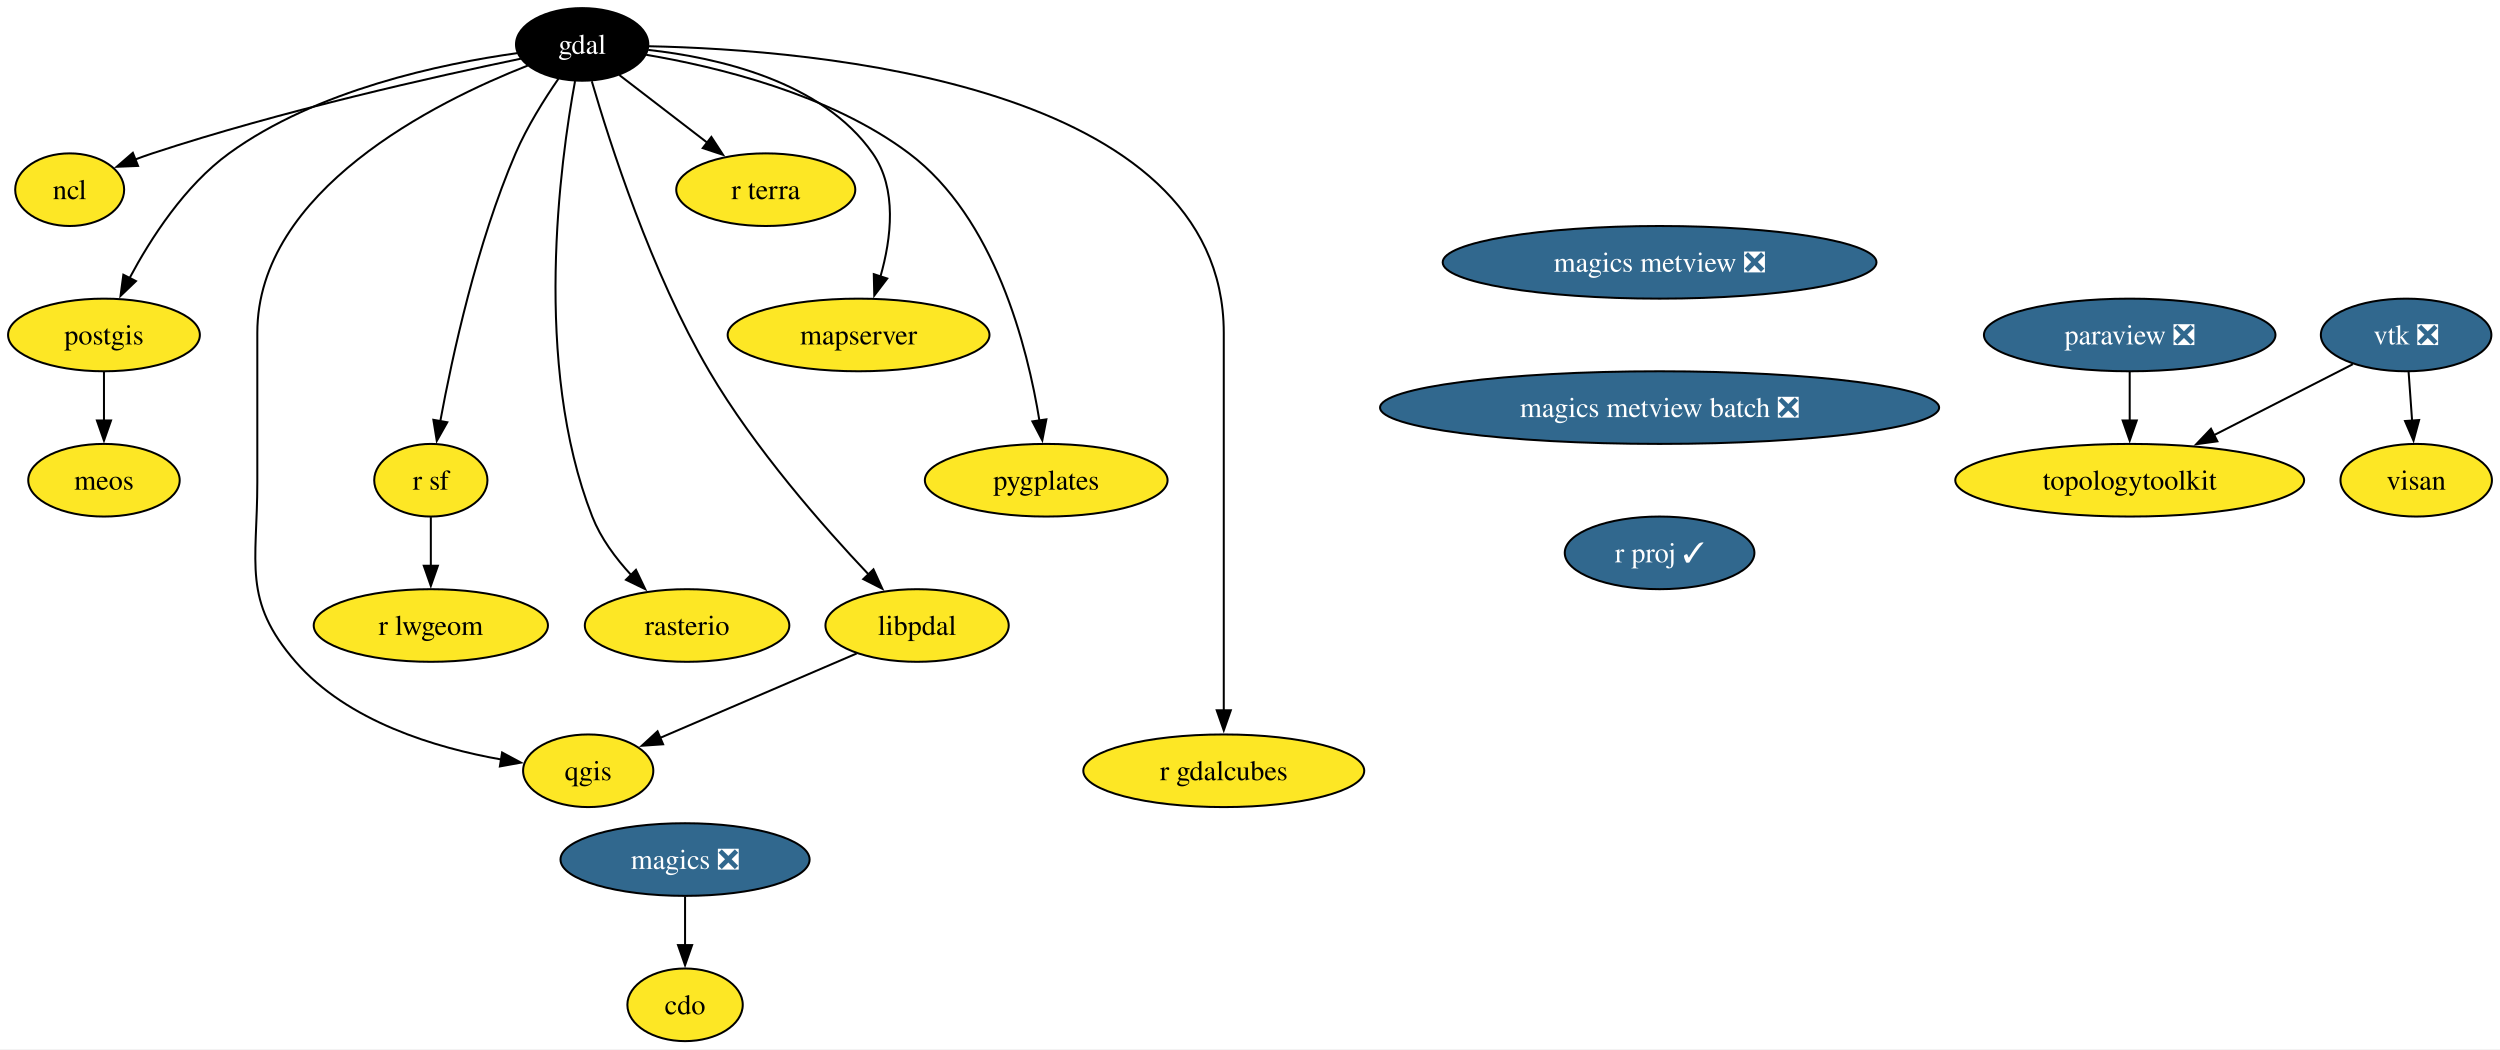
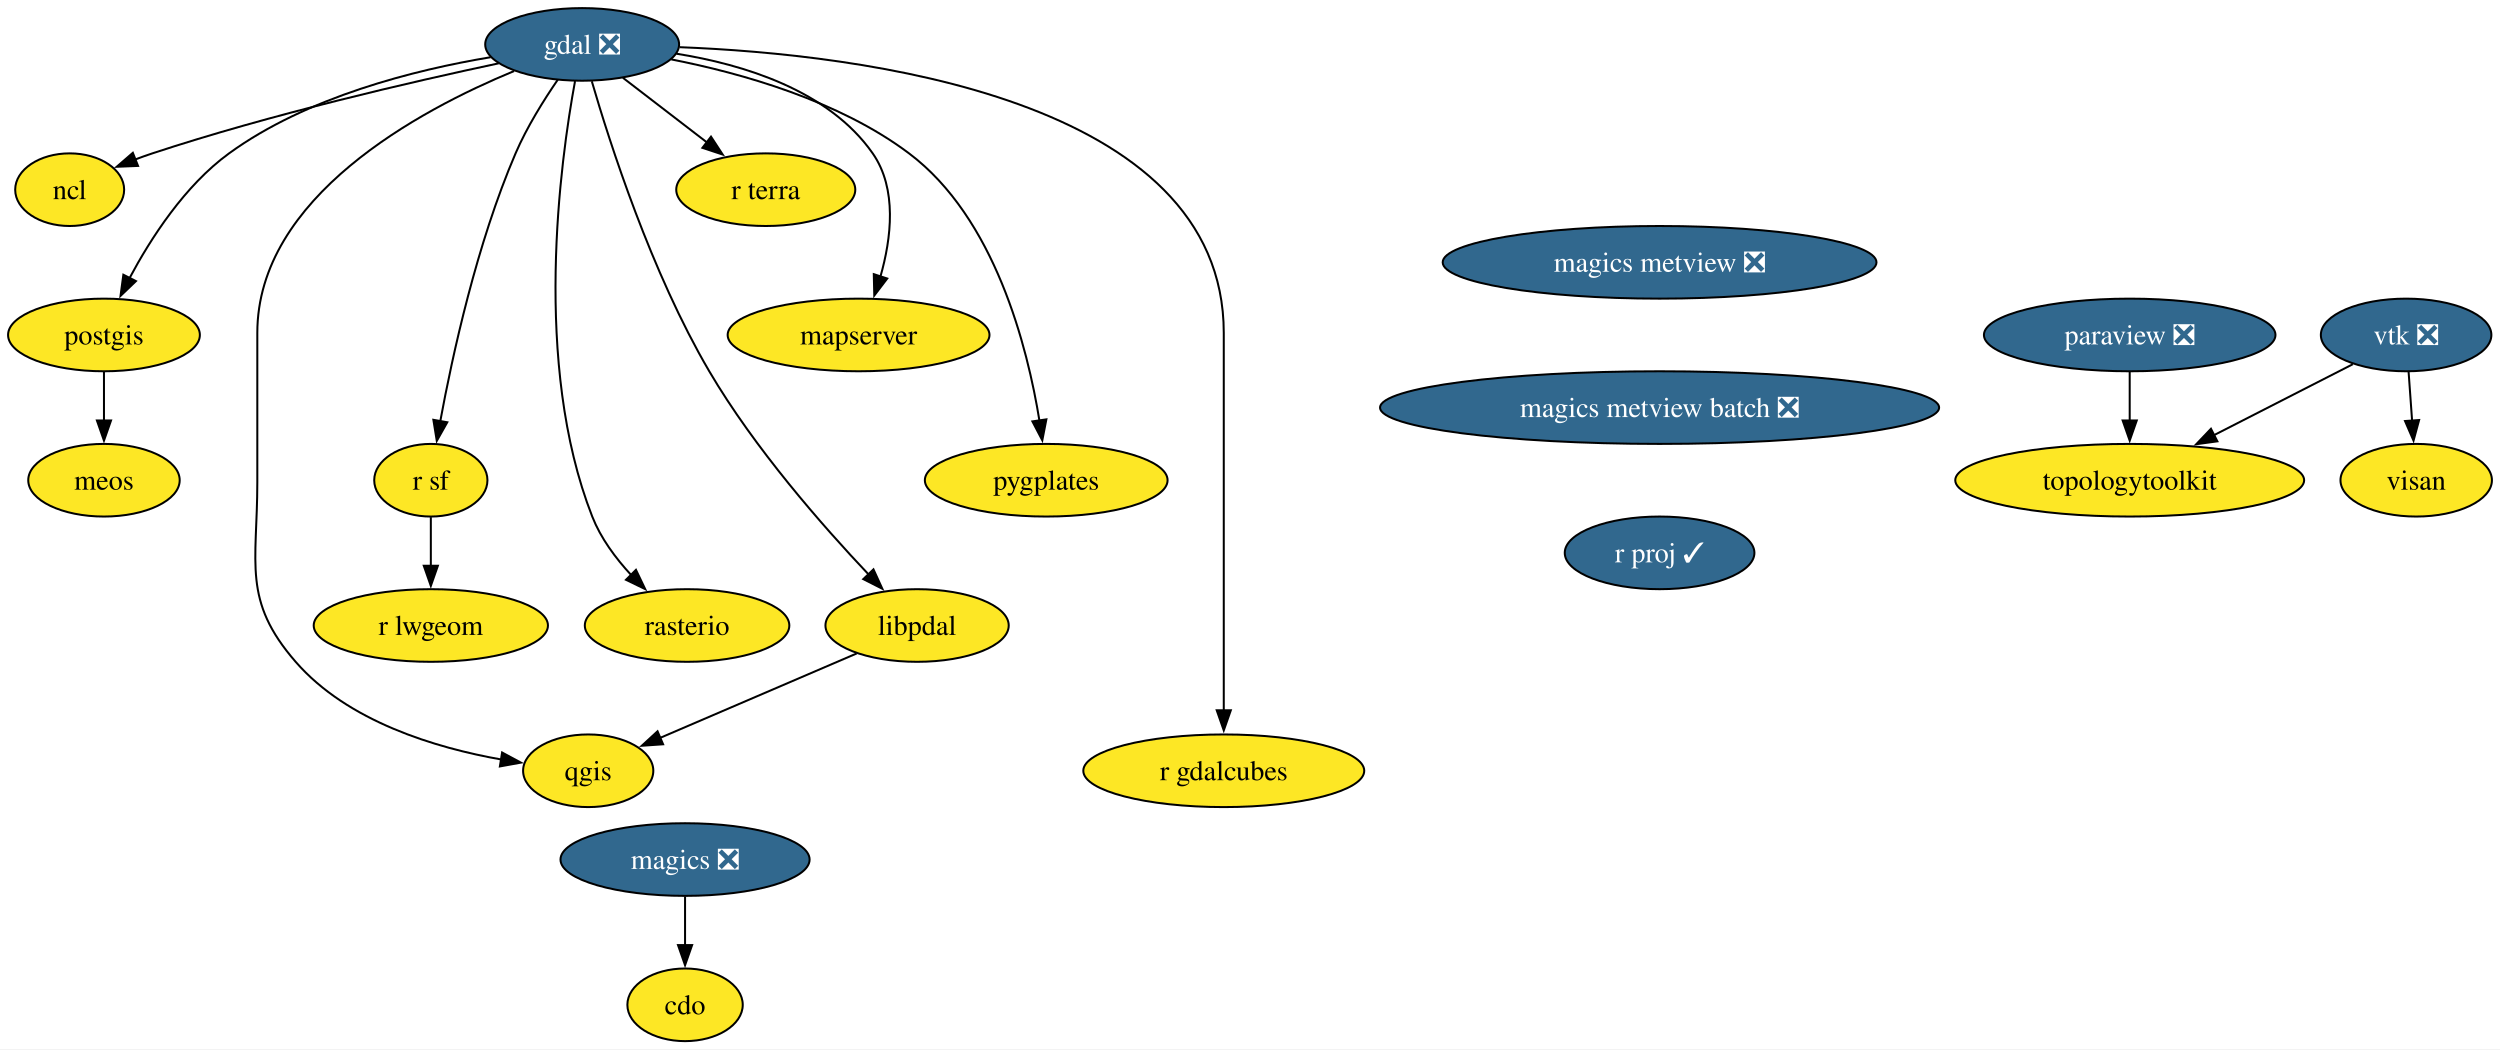
<svg xmlns="http://www.w3.org/2000/svg" xmlns:xlink="http://www.w3.org/1999/xlink" width="1239pt" height="520pt" viewBox="0.00 0.00 1239.06 520.00">
  <g id="graph0" class="graph" transform="scale(1 1) rotate(0) translate(4 516)">
    <polygon fill="white" stroke="none" points="-4,4 -4,-516 1235.06,-516 1235.06,4 -4,4" />
    <g id="node1" class="node">
      <g id="a_node1">
        <a xlink:href="https://github.com/conda-forge/cdo-feedstock" xlink:title="cdo">
          <ellipse fill="#fde725" stroke="black" cx="335.53" cy="-18" rx="28.59" ry="18" />
          <text text-anchor="middle" x="335.53" y="-13.32" font-family="Times,serif" font-size="14.00">cdo</text>
        </a>
      </g>
    </g>
    <g id="node2" class="node">
      <g id="a_node2">
-         <a xlink:href="https://github.com/conda-forge/gdal-feedstock" xlink:title="gdal">
-           <ellipse fill="#000000" stroke="black" cx="284.53" cy="-494" rx="32.79" ry="18" />
-           <text text-anchor="middle" x="284.53" y="-489.32" font-family="Times,serif" font-size="14.00" fill="white">gdal</text>
+         <a xlink:href="https://github.com/conda-forge/gdal-feedstock/pull/1055" xlink:title="gdal ❎">
+           <ellipse fill="#31688e" stroke="black" cx="284.53" cy="-494" rx="48.05" ry="18" />
+           <text text-anchor="middle" x="284.53" y="-489.32" font-family="Times,serif" font-size="14.00" fill="white">gdal ❎</text>
        </a>
      </g>
    </g>
    <g id="node3" class="node">
      <g id="a_node3">
        <a xlink:href="https://github.com/conda-forge/ncl-feedstock" xlink:title="ncl">
          <ellipse fill="#fde725" stroke="black" cx="30.53" cy="-422" rx="27" ry="18" />
          <text text-anchor="middle" x="30.53" y="-417.32" font-family="Times,serif" font-size="14.00">ncl</text>
        </a>
      </g>
    </g>
    <g id="edge1" class="edge">
-       <path fill="none" stroke="black" d="M254.14,-486.93C212.45,-478.27 135.4,-461.06 71.53,-440 68.77,-439.09 65.94,-438.08 63.12,-437.02" />
+       <path fill="none" stroke="black" d="M243.18,-484.63C199.88,-475.42 130.15,-459.33 71.53,-440 68.77,-439.09 65.94,-438.08 63.12,-437.02" />
      <polygon fill="black" stroke="black" points="64.42,-433.78 53.83,-433.35 61.84,-440.28 64.42,-433.78" />
    </g>
    <g id="node4" class="node">
      <g id="a_node4">
        <a xlink:href="https://github.com/conda-forge/postgis-feedstock" xlink:title="postgis">
          <ellipse fill="#fde725" stroke="black" cx="47.53" cy="-350" rx="47.53" ry="18" />
          <text text-anchor="middle" x="47.53" y="-345.32" font-family="Times,serif" font-size="14.00">postgis</text>
        </a>
      </g>
    </g>
    <g id="edge2" class="edge">
-       <path fill="none" stroke="black" d="M252.34,-489.67C214.93,-484.45 152.8,-471.44 109.53,-440 87.57,-424.05 70.69,-397.86 60.12,-378.01" />
+       <path fill="none" stroke="black" d="M239.18,-487.66C201.51,-481.37 148.05,-467.98 109.53,-440 87.57,-424.05 70.69,-397.86 60.12,-378.01" />
      <polygon fill="black" stroke="black" points="63.38,-376.69 55.73,-369.36 57.14,-379.86 63.38,-376.69" />
    </g>
    <g id="node5" class="node">
      <g id="a_node5">
        <a xlink:href="https://github.com/conda-forge/qgis-feedstock" xlink:title="qgis">
          <ellipse fill="#fde725" stroke="black" cx="287.53" cy="-134" rx="32.27" ry="18" />
          <text text-anchor="middle" x="287.53" y="-129.32" font-family="Times,serif" font-size="14.00">qgis</text>
        </a>
      </g>
    </g>
    <g id="edge3" class="edge">
-       <path fill="none" stroke="black" d="M257.58,-483.53C211.74,-465.5 123.53,-421.63 123.53,-351 123.53,-351 123.53,-351 123.53,-277 123.53,-236.55 116,-218.53 142.53,-188 168.24,-158.41 211.9,-145.33 244.61,-139.56" />
+       <path fill="none" stroke="black" d="M250.77,-480.79C203.56,-461.27 123.53,-418.27 123.53,-351 123.53,-351 123.53,-351 123.53,-277 123.53,-236.55 116,-218.53 142.53,-188 168.24,-158.41 211.9,-145.33 244.61,-139.56" />
      <polygon fill="black" stroke="black" points="244.85,-143.06 254.18,-138.04 243.75,-136.15 244.85,-143.06" />
    </g>
    <g id="node6" class="node">
      <g id="a_node6">
        <a xlink:href="https://github.com/conda-forge/r-sf-feedstock" xlink:title="r sf">
          <ellipse fill="#fde725" stroke="black" cx="209.53" cy="-278" rx="28.06" ry="18" />
          <text text-anchor="middle" x="209.53" y="-273.32" font-family="Times,serif" font-size="14.00">r sf</text>
        </a>
      </g>
    </g>
    <g id="edge4" class="edge">
-       <path fill="none" stroke="black" d="M272.78,-476.99C265.77,-466.82 257.18,-453.14 251.53,-440 232.32,-395.33 220.21,-339.8 214.17,-307" />
+       <path fill="none" stroke="black" d="M272.46,-476.53C265.51,-466.41 257.09,-452.95 251.53,-440 232.32,-395.33 220.21,-339.8 214.17,-307" />
      <polygon fill="black" stroke="black" points="217.68,-306.73 212.48,-297.49 210.79,-307.95 217.68,-306.73" />
    </g>
    <g id="node7" class="node">
      <g id="a_node7">
        <a xlink:href="https://github.com/conda-forge/rasterio-feedstock" xlink:title="rasterio">
          <ellipse fill="#fde725" stroke="black" cx="336.53" cy="-206" rx="50.68" ry="18" />
          <text text-anchor="middle" x="336.53" y="-201.33" font-family="Times,serif" font-size="14.00">rasterio</text>
        </a>
      </g>
    </g>
    <g id="edge5" class="edge">
      <path fill="none" stroke="black" d="M281.01,-475.84C273.69,-436.17 259.85,-335.72 289.53,-260 293.72,-249.29 301.12,-239.33 308.83,-231.01" />
      <polygon fill="black" stroke="black" points="311.2,-233.59 315.78,-224.03 306.24,-228.65 311.2,-233.59" />
    </g>
    <g id="node8" class="node">
      <g id="a_node8">
        <a xlink:href="https://github.com/conda-forge/r-gdalcubes-feedstock" xlink:title="r gdalcubes">
          <ellipse fill="#fde725" stroke="black" cx="602.53" cy="-134" rx="69.62" ry="18" />
          <text text-anchor="middle" x="602.53" y="-129.32" font-family="Times,serif" font-size="14.00">r gdalcubes</text>
        </a>
      </g>
    </g>
    <g id="edge6" class="edge">
-       <path fill="none" stroke="black" d="M317.66,-493.09C399.1,-491.4 602.53,-474.8 602.53,-351 602.53,-351 602.53,-351 602.53,-277 602.53,-237.74 602.53,-192.38 602.53,-163.69" />
+       <path fill="none" stroke="black" d="M332.82,-492.63C421.78,-489.14 602.53,-467.69 602.53,-351 602.53,-351 602.53,-351 602.53,-277 602.53,-237.74 602.53,-192.38 602.53,-163.69" />
      <polygon fill="black" stroke="black" points="606.03,-164 602.53,-154 599.03,-164 606.03,-164" />
    </g>
    <g id="node9" class="node">
      <g id="a_node9">
        <a xlink:href="https://github.com/conda-forge/r-terra-feedstock" xlink:title="r terra">
          <ellipse fill="#fde725" stroke="black" cx="375.53" cy="-422" rx="44.37" ry="18" />
          <text text-anchor="middle" x="375.53" y="-417.32" font-family="Times,serif" font-size="14.00">r terra</text>
        </a>
      </g>
    </g>
    <g id="edge7" class="edge">
-       <path fill="none" stroke="black" d="M302.94,-478.83C315.47,-469.2 332.3,-456.25 346.6,-445.25" />
-       <polygon fill="black" stroke="black" points="348.57,-448.15 354.36,-439.28 344.3,-442.6 348.57,-448.15" />
+       <path fill="none" stroke="black" d="M304.72,-477.46C316.97,-468.04 332.82,-455.85 346.41,-445.4" />
+       <polygon fill="black" stroke="black" points="348.39,-448.29 354.19,-439.41 344.13,-442.74 348.39,-448.29" />
    </g>
    <g id="node10" class="node">
      <g id="a_node10">
        <a xlink:href="https://github.com/conda-forge/mapserver-feedstock" xlink:title="mapserver">
          <ellipse fill="#fde725" stroke="black" cx="421.53" cy="-350" rx="64.89" ry="18" />
          <text text-anchor="middle" x="421.53" y="-345.32" font-family="Times,serif" font-size="14.00">mapserver</text>
        </a>
      </g>
    </g>
    <g id="edge8" class="edge">
-       <path fill="none" stroke="black" d="M317.27,-491.27C351.46,-487.51 403.53,-475.83 428.53,-440 440.79,-422.42 437.76,-397.86 432.38,-378.99" />
+       <path fill="none" stroke="black" d="M331.19,-489.4C364.35,-484.12 406.73,-471.24 428.53,-440 440.79,-422.42 437.76,-397.86 432.38,-378.99" />
      <polygon fill="black" stroke="black" points="435.73,-377.97 429.31,-369.53 429.07,-380.13 435.73,-377.97" />
    </g>
    <g id="node11" class="node">
      <g id="a_node11">
        <a xlink:href="https://github.com/conda-forge/pygplates-feedstock" xlink:title="pygplates">
          <ellipse fill="#fde725" stroke="black" cx="514.53" cy="-278" rx="60.15" ry="18" />
          <text text-anchor="middle" x="514.53" y="-273.32" font-family="Times,serif" font-size="14.00">pygplates</text>
        </a>
      </g>
    </g>
    <g id="edge9" class="edge">
-       <path fill="none" stroke="black" d="M316.27,-488.85C351.14,-482.96 407.38,-469.43 446.53,-440 489.09,-408 505.25,-344.2 511.21,-307.25" />
+       <path fill="none" stroke="black" d="M328.71,-486.57C363.5,-479.74 411.76,-466.14 446.53,-440 489.09,-408 505.25,-344.2 511.21,-307.25" />
      <polygon fill="black" stroke="black" points="514.61,-308.17 512.59,-297.77 507.68,-307.16 514.61,-308.17" />
    </g>
    <g id="node12" class="node">
      <g id="a_node12">
        <a xlink:href="https://github.com/conda-forge/libpdal-feedstock" xlink:title="libpdal">
          <ellipse fill="#fde725" stroke="black" cx="450.53" cy="-206" rx="45.42" ry="18" />
          <text text-anchor="middle" x="450.53" y="-201.33" font-family="Times,serif" font-size="14.00">libpdal</text>
        </a>
      </g>
    </g>
    <g id="edge10" class="edge">
      <path fill="none" stroke="black" d="M289.31,-475.74C298.15,-445.36 318.79,-380.91 347.53,-332 369.98,-293.78 403.83,-255.23 426.54,-231.25" />
      <polygon fill="black" stroke="black" points="428.91,-233.83 433.31,-224.2 423.86,-228.99 428.91,-233.83" />
    </g>
    <g id="node13" class="node">
      <g id="a_node13">
        <a xlink:href="https://github.com/conda-forge/meos-feedstock" xlink:title="meos">
          <ellipse fill="#fde725" stroke="black" cx="47.53" cy="-278" rx="37.53" ry="18" />
          <text text-anchor="middle" x="47.53" y="-273.32" font-family="Times,serif" font-size="14.00">meos</text>
        </a>
      </g>
    </g>
    <g id="edge11" class="edge">
      <path fill="none" stroke="black" d="M47.53,-331.7C47.53,-324.41 47.53,-315.73 47.53,-307.54" />
      <polygon fill="black" stroke="black" points="51.03,-307.62 47.53,-297.62 44.03,-307.62 51.03,-307.62" />
    </g>
    <g id="node14" class="node">
      <g id="a_node14">
        <a xlink:href="https://github.com/conda-forge/r-lwgeom-feedstock" xlink:title="r lwgeom">
          <ellipse fill="#fde725" stroke="black" cx="209.53" cy="-206" rx="58.05" ry="18" />
          <text text-anchor="middle" x="209.53" y="-201.33" font-family="Times,serif" font-size="14.00">r lwgeom</text>
        </a>
      </g>
    </g>
    <g id="edge12" class="edge">
      <path fill="none" stroke="black" d="M209.53,-259.7C209.53,-252.41 209.53,-243.73 209.53,-235.54" />
      <polygon fill="black" stroke="black" points="213.03,-235.62 209.53,-225.62 206.03,-235.62 213.03,-235.62" />
    </g>
    <g id="edge13" class="edge">
      <path fill="none" stroke="black" d="M420.63,-192.16C393.16,-180.37 352.42,-162.87 323.25,-150.34" />
      <polygon fill="black" stroke="black" points="324.65,-147.13 314.08,-146.4 321.89,-153.57 324.65,-147.13" />
    </g>
    <g id="node15" class="node">
      <g id="a_node15">
        <a xlink:href="https://github.com/conda-forge/magics-feedstock/pull/141" xlink:title="magics ❎">
          <ellipse fill="#31688e" stroke="black" cx="335.53" cy="-90" rx="61.73" ry="18" />
          <text text-anchor="middle" x="335.53" y="-85.33" font-family="Times,serif" font-size="14.00" fill="white">magics ❎</text>
        </a>
      </g>
    </g>
    <g id="edge14" class="edge">
      <path fill="none" stroke="black" d="M335.53,-71.7C335.53,-64.41 335.53,-55.73 335.53,-47.54" />
      <polygon fill="black" stroke="black" points="339.03,-47.62 335.53,-37.62 332.03,-47.62 339.03,-47.62" />
    </g>
    <g id="node16" class="node">
      <g id="a_node16">
        <a xlink:href="https://github.com/conda-forge/paraview-feedstock/pull/278" xlink:title="paraview ❎">
          <ellipse fill="#31688e" stroke="black" cx="1051.53" cy="-350" rx="72.25" ry="18" />
          <text text-anchor="middle" x="1051.53" y="-345.32" font-family="Times,serif" font-size="14.00" fill="white">paraview ❎</text>
        </a>
      </g>
    </g>
    <g id="node17" class="node">
      <g id="a_node17">
        <a xlink:href="https://github.com/conda-forge/topologytoolkit-feedstock" xlink:title="topologytoolkit">
          <ellipse fill="#fde725" stroke="black" cx="1051.53" cy="-278" rx="86.46" ry="18" />
          <text text-anchor="middle" x="1051.53" y="-273.32" font-family="Times,serif" font-size="14.00">topologytoolkit</text>
        </a>
      </g>
    </g>
    <g id="edge15" class="edge">
      <path fill="none" stroke="black" d="M1051.53,-331.7C1051.53,-324.41 1051.53,-315.73 1051.53,-307.54" />
      <polygon fill="black" stroke="black" points="1055.03,-307.62 1051.53,-297.62 1048.03,-307.62 1055.03,-307.62" />
    </g>
    <g id="node18" class="node">
      <g id="a_node18">
        <a xlink:href="https://github.com/conda-forge/vtk-feedstock/pull/371" xlink:title="vtk ❎">
          <ellipse fill="#31688e" stroke="black" cx="1188.53" cy="-350" rx="42.26" ry="18" />
          <text text-anchor="middle" x="1188.53" y="-345.32" font-family="Times,serif" font-size="14.00" fill="white">vtk ❎</text>
        </a>
      </g>
    </g>
    <g id="edge16" class="edge">
      <path fill="none" stroke="black" d="M1162.11,-335.5C1142.64,-325.56 1115.77,-311.83 1093.4,-300.39" />
      <polygon fill="black" stroke="black" points="1094.99,-297.28 1084.5,-295.85 1091.81,-303.51 1094.99,-297.28" />
    </g>
    <g id="node19" class="node">
      <g id="a_node19">
        <a xlink:href="https://github.com/conda-forge/visan-feedstock" xlink:title="visan">
          <ellipse fill="#fde725" stroke="black" cx="1193.53" cy="-278" rx="37.53" ry="18" />
          <text text-anchor="middle" x="1193.53" y="-273.32" font-family="Times,serif" font-size="14.00">visan</text>
        </a>
      </g>
    </g>
    <g id="edge17" class="edge">
      <path fill="none" stroke="black" d="M1189.76,-331.7C1190.28,-324.41 1190.9,-315.73 1191.49,-307.54" />
      <polygon fill="black" stroke="black" points="1194.97,-307.84 1192.2,-297.61 1187.99,-307.34 1194.97,-307.84" />
    </g>
    <g id="node20" class="node">
      <g id="a_node20">
        <a xlink:href="https://github.com/conda-forge/magics-metview-feedstock/pull/81" xlink:title="magics metview ❎">
          <ellipse fill="#31688e" stroke="black" cx="818.53" cy="-386" rx="107.5" ry="18" />
          <text text-anchor="middle" x="818.53" y="-381.32" font-family="Times,serif" font-size="14.00" fill="white">magics metview ❎</text>
        </a>
      </g>
    </g>
    <g id="node21" class="node">
      <g id="a_node21">
        <a xlink:href="https://github.com/conda-forge/magics-metview-batch-feedstock/pull/72" xlink:title="magics metview batch ❎">
          <ellipse fill="#31688e" stroke="black" cx="818.53" cy="-314" rx="138.54" ry="18" />
          <text text-anchor="middle" x="818.53" y="-309.32" font-family="Times,serif" font-size="14.00" fill="white">magics metview batch ❎</text>
        </a>
      </g>
    </g>
    <g id="node22" class="node">
      <g id="a_node22">
        <a xlink:href="https://github.com/conda-forge/r-proj-feedstock/pull/11" xlink:title="r proj ✓">
          <ellipse fill="#31688e" stroke="black" cx="818.53" cy="-242" rx="47" ry="18" />
          <text text-anchor="middle" x="818.53" y="-237.32" font-family="Times,serif" font-size="14.00" fill="white">r proj ✓</text>
        </a>
      </g>
    </g>
  </g>
</svg>
